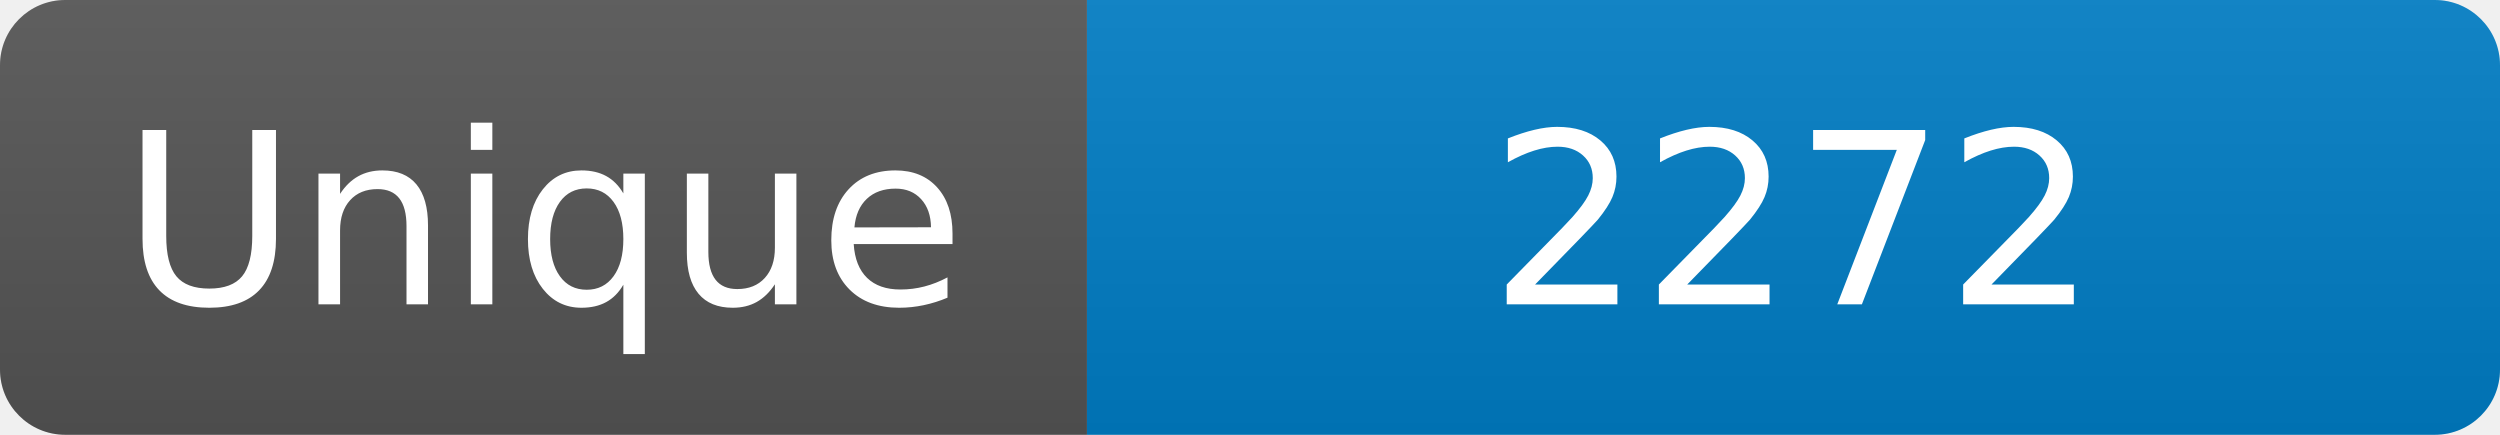
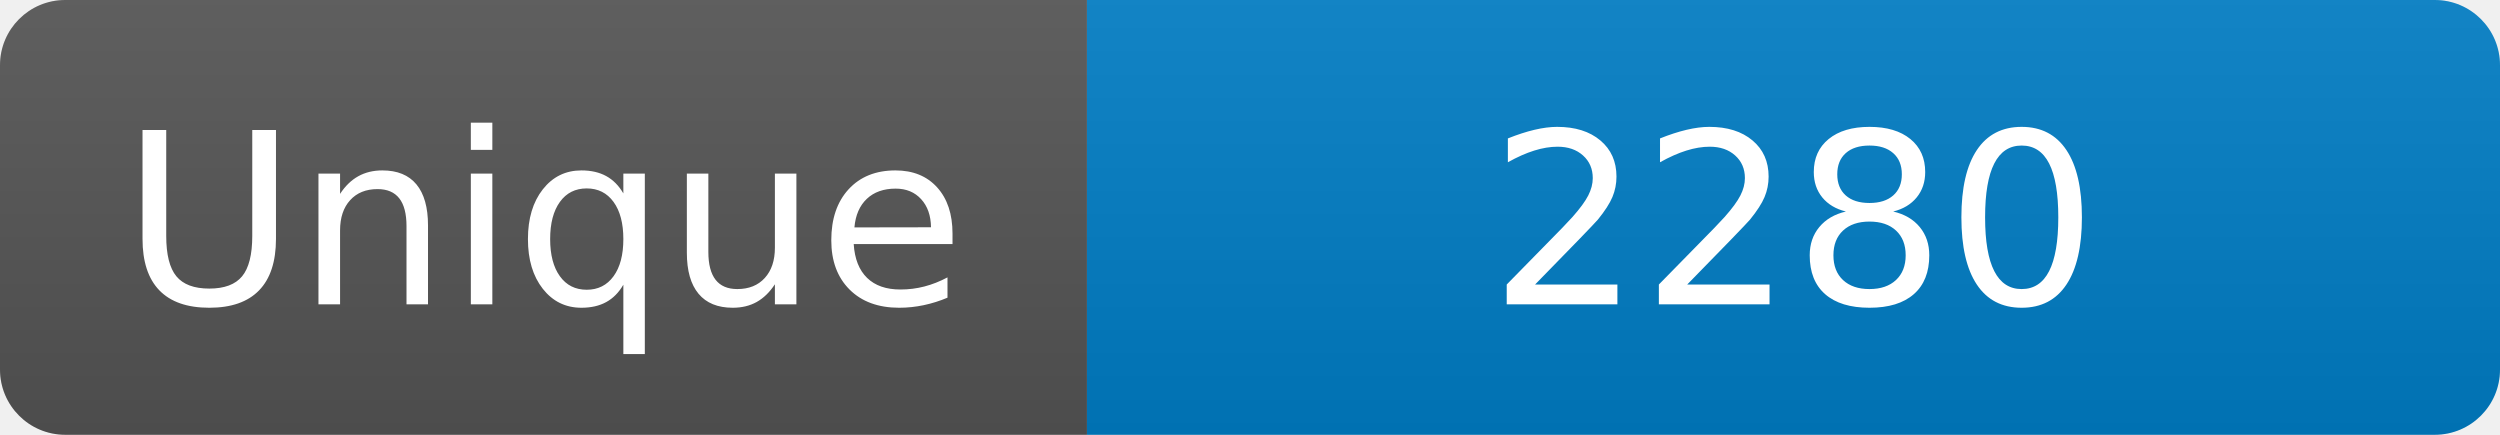
<svg xmlns="http://www.w3.org/2000/svg" width="115" height="20" role="img" aria-label="Maintained?: yes">
  <linearGradient id="s" x2="0" y2="100%">
    <stop offset="0" stop-color="#bbb" stop-opacity=".1" />
    <stop offset="1" stop-opacity=".1" />
  </linearGradient>
  <clipPath id="r">
    <rect width="115" height="20" rx="3" fill="#fff" />
  </clipPath>
  <g clip-path="url(#r)">
    <rect width="50" height="20" fill="#555" />
    <rect x="50" width="160" height="20" fill="#007ec6" />
    <rect width="115" height="20" fill="url(#s)" />
  </g>
  <g fill="#fff" text-anchor="middle" font-family="Verdana,Geneva,DejaVu Sans,sans-serif" font-size="110">
    <text x="250" y="140" transform="scale(.1)" fill="#fff">Unique</text>
-     <text x="825" y="140" transform="scale(.1)" fill="#fff">2272</text>
+     <text x="825" y="140" transform="scale(.1)" fill="#fff">2280</text>
  </g>
</svg>
